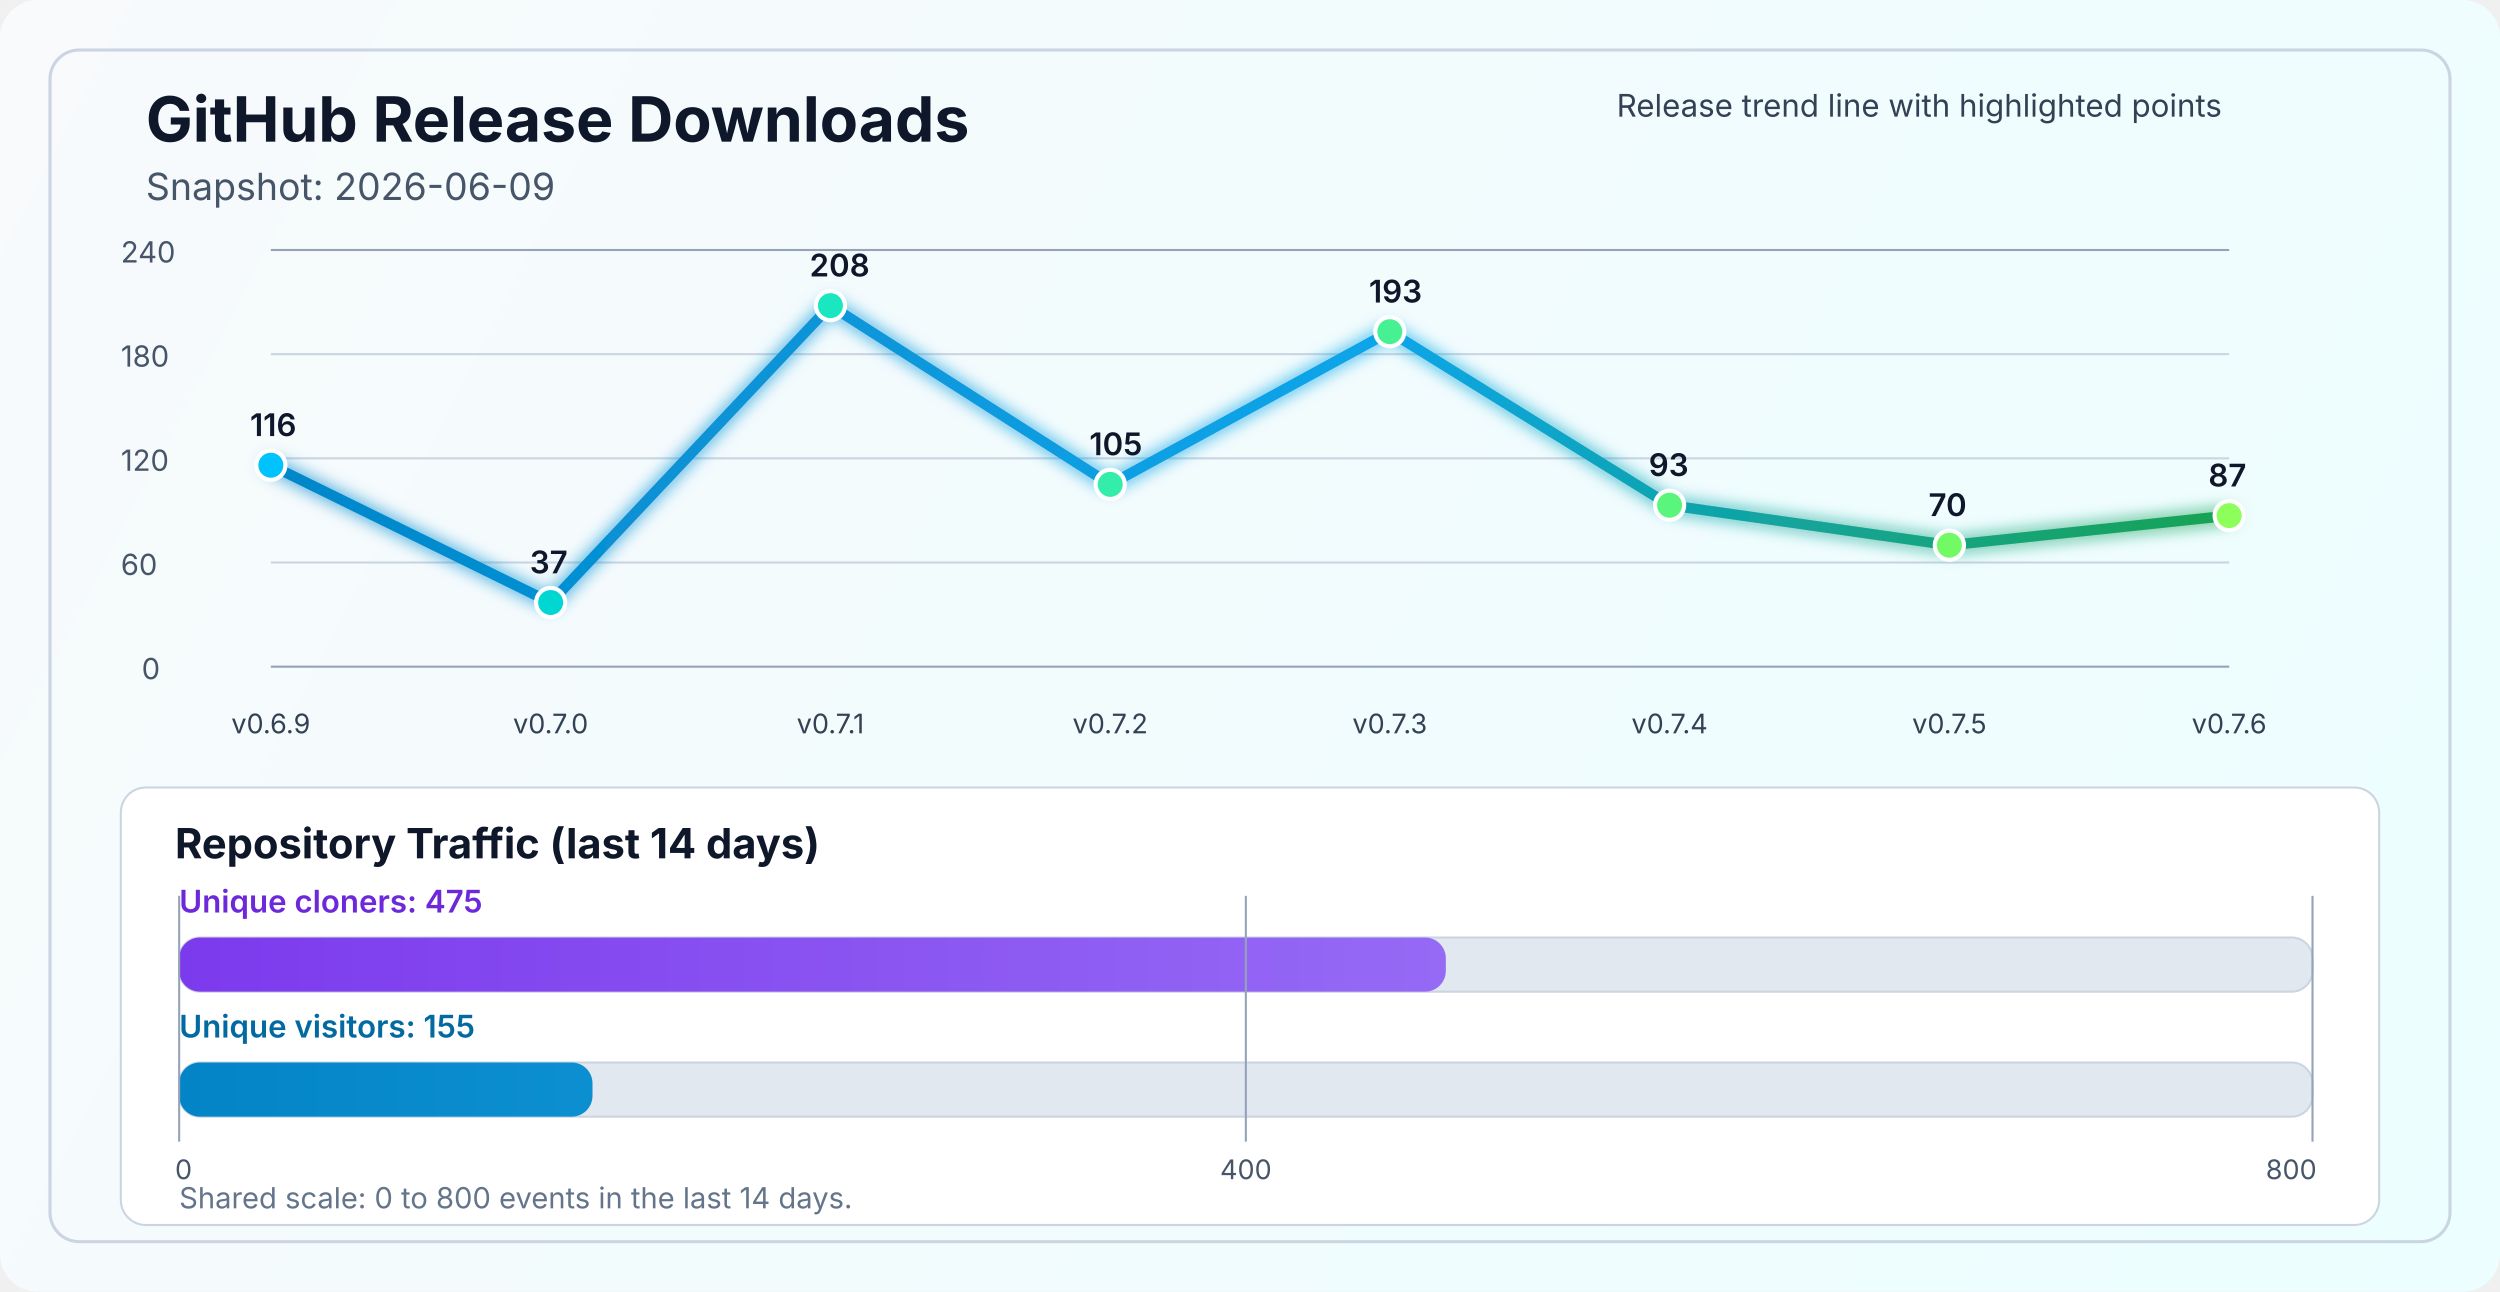
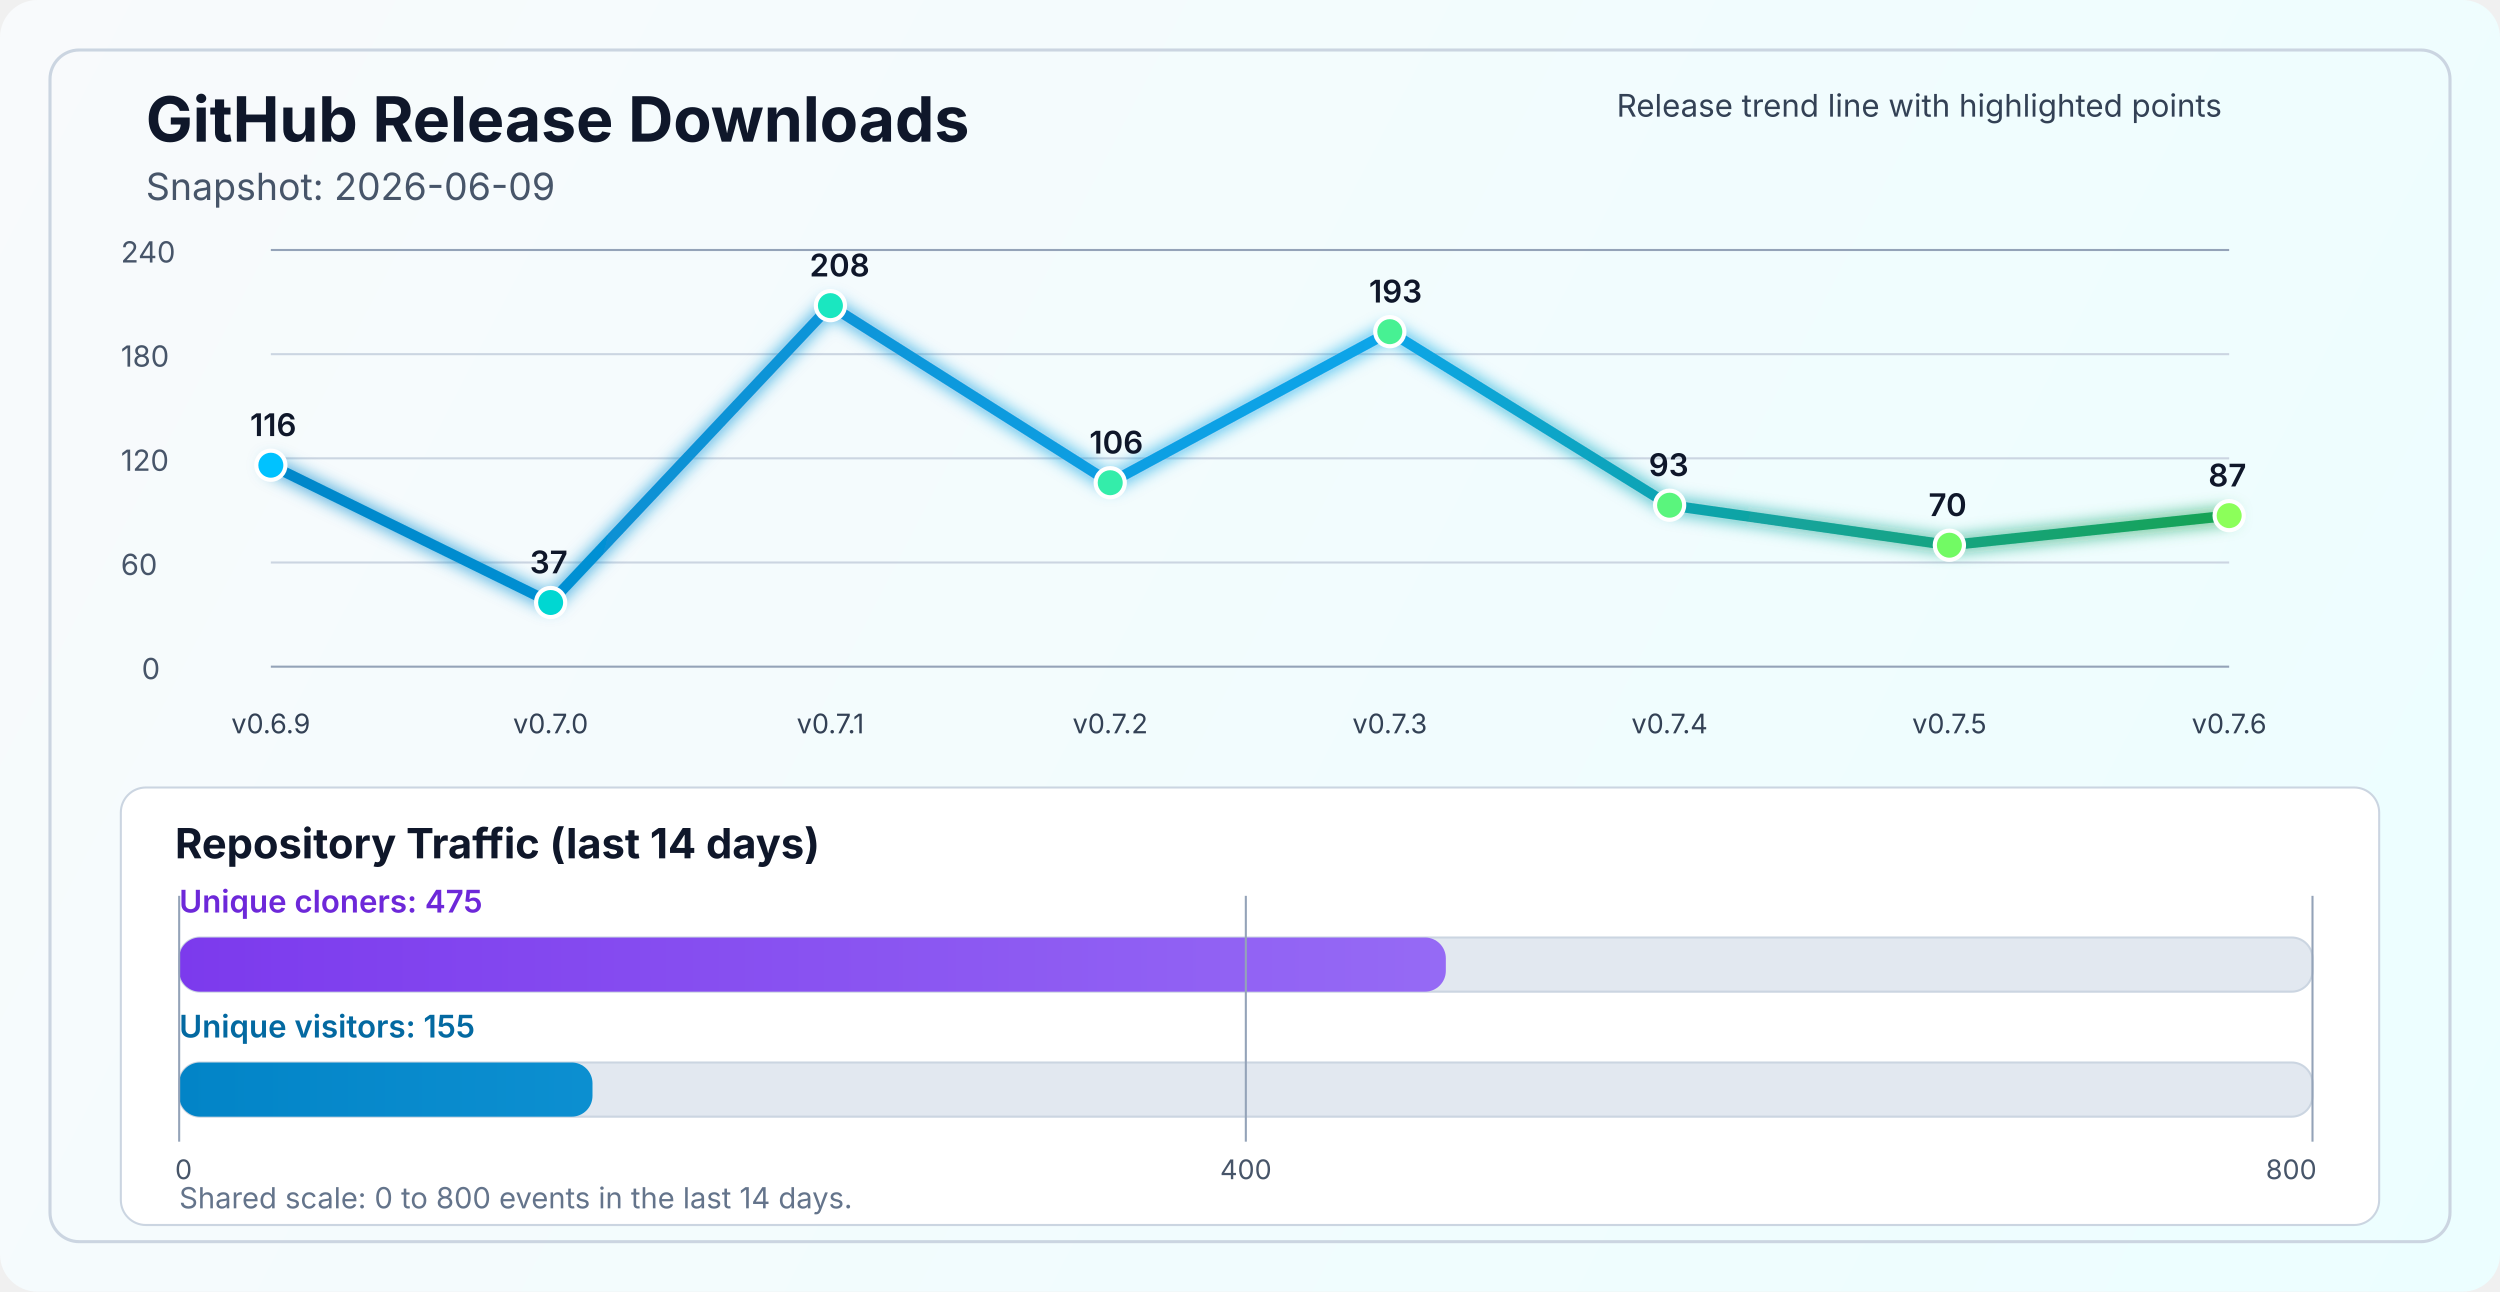
<svg xmlns="http://www.w3.org/2000/svg" width="1200" height="620" viewBox="0 0 1200 620" fill="none" role="img" aria-labelledby="title desc">
  <defs>
    <linearGradient id="bg" x1="0" y1="0" x2="1200" y2="620" gradientUnits="userSpaceOnUse">
      <stop stop-color="#F8FAFC" />
      <stop offset="1" stop-color="#ECFEFF" />
    </linearGradient>
    <linearGradient id="line" x1="130" y1="86" x2="1070" y2="340" gradientUnits="userSpaceOnUse">
      <stop stop-color="#0284C7" />
      <stop offset="0.55" stop-color="#0EA5E9" />
      <stop offset="1" stop-color="#16A34A" />
    </linearGradient>
    <linearGradient id="cloneFill" x1="86" y1="450" x2="1110" y2="450" gradientUnits="userSpaceOnUse">
      <stop stop-color="#7C3AED" />
      <stop offset="1" stop-color="#A78BFA" />
    </linearGradient>
    <linearGradient id="viewFill" x1="86" y1="482" x2="1110" y2="482" gradientUnits="userSpaceOnUse">
      <stop stop-color="#0284C7" />
      <stop offset="1" stop-color="#38BDF8" />
    </linearGradient>
    <filter id="glow" x="-50%" y="-50%" width="200%" height="200%">
      <feGaussianBlur stdDeviation="4" result="blur" />
      <feMerge>
        <feMergeNode in="blur" />
        <feMergeNode in="SourceGraphic" />
      </feMerge>
    </filter>
  </defs>
  <rect width="1200" height="620" rx="18" fill="url(#bg)" />
  <rect x="24" y="24" width="1152" height="572" rx="14" stroke="#CBD5E1" stroke-width="1.5" />
  <text x="70" y="68" fill="#0F172A" font-size="30" font-family="SF Pro Display, -apple-system, BlinkMacSystemFont, Segoe UI, sans-serif" font-weight="700">GitHub Release Downloads</text>
  <text x="70" y="96" fill="#475569" font-size="18" font-family="SF Pro Text, -apple-system, BlinkMacSystemFont, Segoe UI, sans-serif">Snapshot: 2026-06-09</text>
  <line x1="130" y1="320.0" x2="1070" y2="320.0" stroke="#94A3B8" stroke-width="1" />
  <line x1="130" y1="270.0" x2="1070" y2="270.0" stroke="#CBD5E1" stroke-width="1" />
  <line x1="130" y1="220.0" x2="1070" y2="220.0" stroke="#CBD5E1" stroke-width="1" />
  <line x1="130" y1="170.0" x2="1070" y2="170.0" stroke="#CBD5E1" stroke-width="1" />
  <line x1="130" y1="120.0" x2="1070" y2="120.0" stroke="#94A3B8" stroke-width="1" />
  <text x="68" y="326.0" fill="#475569" font-size="14" font-family="SF Pro Text, -apple-system, BlinkMacSystemFont, Segoe UI, sans-serif">0</text>
  <text x="58" y="276.0" fill="#475569" font-size="14" font-family="SF Pro Text, -apple-system, BlinkMacSystemFont, Segoe UI, sans-serif">60</text>
  <text x="58" y="226.0" fill="#475569" font-size="14" font-family="SF Pro Text, -apple-system, BlinkMacSystemFont, Segoe UI, sans-serif">120</text>
  <text x="58" y="176.0" fill="#475569" font-size="14" font-family="SF Pro Text, -apple-system, BlinkMacSystemFont, Segoe UI, sans-serif">180</text>
  <text x="58" y="126.0" fill="#475569" font-size="14" font-family="SF Pro Text, -apple-system, BlinkMacSystemFont, Segoe UI, sans-serif">240</text>
-   <polyline points="130.0,223.3 264.3,289.2 398.6,146.7 532.9,232.5 667.1,159.2 801.4,242.5 935.7,261.7 1070.0,247.5" fill="none" stroke="url(#line)" stroke-width="5" stroke-linecap="round" stroke-linejoin="round" filter="url(#glow)" />
+   <polyline points="130.0,223.3 264.3,289.2 398.6,146.7 532.9,231.7 667.1,159.2 801.4,242.5 935.7,261.7 1070.0,247.5" fill="none" stroke="url(#line)" stroke-width="5" stroke-linecap="round" stroke-linejoin="round" filter="url(#glow)" />
  <circle cx="130.0" cy="223.3" r="7" fill="#00C2FF" stroke="#FFFFFF" stroke-width="2" />
  <circle cx="264.3" cy="289.2" r="7" fill="#00D7D2" stroke="#FFFFFF" stroke-width="2" />
  <circle cx="398.6" cy="146.7" r="7" fill="#1AE7C0" stroke="#FFFFFF" stroke-width="2" />
-   <circle cx="532.9" cy="232.5" r="7" fill="#34EDAA" stroke="#FFFFFF" stroke-width="2" />
+   <circle cx="532.9" cy="231.7" r="7" fill="#34EDAA" stroke="#FFFFFF" stroke-width="2" />
  <circle cx="667.1" cy="159.2" r="7" fill="#47F193" stroke="#FFFFFF" stroke-width="2" />
  <circle cx="801.4" cy="242.5" r="7" fill="#5AF57D" stroke="#FFFFFF" stroke-width="2" />
  <circle cx="935.7" cy="261.7" r="7" fill="#72FA64" stroke="#FFFFFF" stroke-width="2" />
  <circle cx="1070.0" cy="247.5" r="7" fill="#8CFF5A" stroke="#FFFFFF" stroke-width="2" />
  <text x="130.0" y="352" text-anchor="middle" fill="#334155" font-size="13" font-family="SF Pro Text, -apple-system, BlinkMacSystemFont, Segoe UI, sans-serif">v0.6.9</text>
  <text x="264.3" y="352" text-anchor="middle" fill="#334155" font-size="13" font-family="SF Pro Text, -apple-system, BlinkMacSystemFont, Segoe UI, sans-serif">v0.7.0</text>
  <text x="398.6" y="352" text-anchor="middle" fill="#334155" font-size="13" font-family="SF Pro Text, -apple-system, BlinkMacSystemFont, Segoe UI, sans-serif">v0.7.1</text>
  <text x="532.9" y="352" text-anchor="middle" fill="#334155" font-size="13" font-family="SF Pro Text, -apple-system, BlinkMacSystemFont, Segoe UI, sans-serif">v0.7.2</text>
  <text x="667.1" y="352" text-anchor="middle" fill="#334155" font-size="13" font-family="SF Pro Text, -apple-system, BlinkMacSystemFont, Segoe UI, sans-serif">v0.7.3</text>
  <text x="801.4" y="352" text-anchor="middle" fill="#334155" font-size="13" font-family="SF Pro Text, -apple-system, BlinkMacSystemFont, Segoe UI, sans-serif">v0.7.4</text>
  <text x="935.7" y="352" text-anchor="middle" fill="#334155" font-size="13" font-family="SF Pro Text, -apple-system, BlinkMacSystemFont, Segoe UI, sans-serif">v0.7.5</text>
  <text x="1070.0" y="352" text-anchor="middle" fill="#334155" font-size="13" font-family="SF Pro Text, -apple-system, BlinkMacSystemFont, Segoe UI, sans-serif">v0.7.6</text>
  <text x="120.0" y="209.3" fill="#0F172A" font-size="15" font-family="SF Pro Text, -apple-system, BlinkMacSystemFont, Segoe UI, sans-serif" font-weight="600">116</text>
  <text x="254.3" y="275.2" fill="#0F172A" font-size="15" font-family="SF Pro Text, -apple-system, BlinkMacSystemFont, Segoe UI, sans-serif" font-weight="600">37</text>
  <text x="388.6" y="132.7" fill="#0F172A" font-size="15" font-family="SF Pro Text, -apple-system, BlinkMacSystemFont, Segoe UI, sans-serif" font-weight="600">208</text>
-   <text x="522.9" y="218.5" fill="#0F172A" font-size="15" font-family="SF Pro Text, -apple-system, BlinkMacSystemFont, Segoe UI, sans-serif" font-weight="600">105</text>
+   <text x="522.9" y="217.7" fill="#0F172A" font-size="15" font-family="SF Pro Text, -apple-system, BlinkMacSystemFont, Segoe UI, sans-serif" font-weight="600">106</text>
  <text x="657.1" y="145.2" fill="#0F172A" font-size="15" font-family="SF Pro Text, -apple-system, BlinkMacSystemFont, Segoe UI, sans-serif" font-weight="600">193</text>
  <text x="791.4" y="228.5" fill="#0F172A" font-size="15" font-family="SF Pro Text, -apple-system, BlinkMacSystemFont, Segoe UI, sans-serif" font-weight="600">93</text>
  <text x="925.7" y="247.7" fill="#0F172A" font-size="15" font-family="SF Pro Text, -apple-system, BlinkMacSystemFont, Segoe UI, sans-serif" font-weight="600">70</text>
  <text x="1060.0" y="233.5" fill="#0F172A" font-size="15" font-family="SF Pro Text, -apple-system, BlinkMacSystemFont, Segoe UI, sans-serif" font-weight="600">87</text>
  <text x="776" y="56" fill="#334155" font-size="15" font-family="SF Pro Text, -apple-system, BlinkMacSystemFont, Segoe UI, sans-serif">Release trend line with highlighted points</text>
  <rect x="58" y="378" width="1084" height="210" rx="12" fill="#FFFFFF" stroke="#CBD5E1" stroke-width="1" />
  <text x="84" y="412" fill="#0F172A" font-size="20" font-family="SF Pro Text, -apple-system, BlinkMacSystemFont, Segoe UI, sans-serif" font-weight="700">Repository Traffic (last 14 days)</text>
  <text x="86" y="438" fill="#6D28D9" font-size="15" font-family="SF Pro Text, -apple-system, BlinkMacSystemFont, Segoe UI, sans-serif" font-weight="600">Unique cloners: 475</text>
  <rect x="86" y="450" width="1024" height="26" rx="10" fill="#E2E8F0" stroke="#CBD5E1" stroke-width="1" />
  <rect x="86" y="450" width="608.0" height="26" rx="10" fill="url(#cloneFill)" />
  <text x="86" y="498" fill="#0369A1" font-size="15" font-family="SF Pro Text, -apple-system, BlinkMacSystemFont, Segoe UI, sans-serif" font-weight="600">Unique visitors: 155</text>
  <rect x="86" y="510" width="1024" height="26" rx="10" fill="#E2E8F0" stroke="#CBD5E1" stroke-width="1" />
  <rect x="86" y="510" width="198.4" height="26" rx="10" fill="url(#viewFill)" />
  <line x1="86" y1="430" x2="86" y2="548" stroke="#94A3B8" stroke-width="1" />
  <line x1="598.0" y1="430" x2="598.0" y2="548" stroke="#94A3B8" stroke-width="1" />
  <line x1="1110" y1="430" x2="1110" y2="548" stroke="#94A3B8" stroke-width="1" />
  <text x="84" y="566" text-anchor="start" fill="#475569" font-size="13" font-family="SF Pro Text, -apple-system, BlinkMacSystemFont, Segoe UI, sans-serif">0</text>
  <text x="598.0" y="566" text-anchor="middle" fill="#475569" font-size="13" font-family="SF Pro Text, -apple-system, BlinkMacSystemFont, Segoe UI, sans-serif">400</text>
  <text x="1112" y="566" text-anchor="end" fill="#475569" font-size="13" font-family="SF Pro Text, -apple-system, BlinkMacSystemFont, Segoe UI, sans-serif">800</text>
  <text x="86" y="580" fill="#64748B" font-size="14" font-family="SF Pro Text, -apple-system, BlinkMacSystemFont, Segoe UI, sans-serif">Shared scale: 0 to 800 events in the last 14 days.</text>
</svg>
